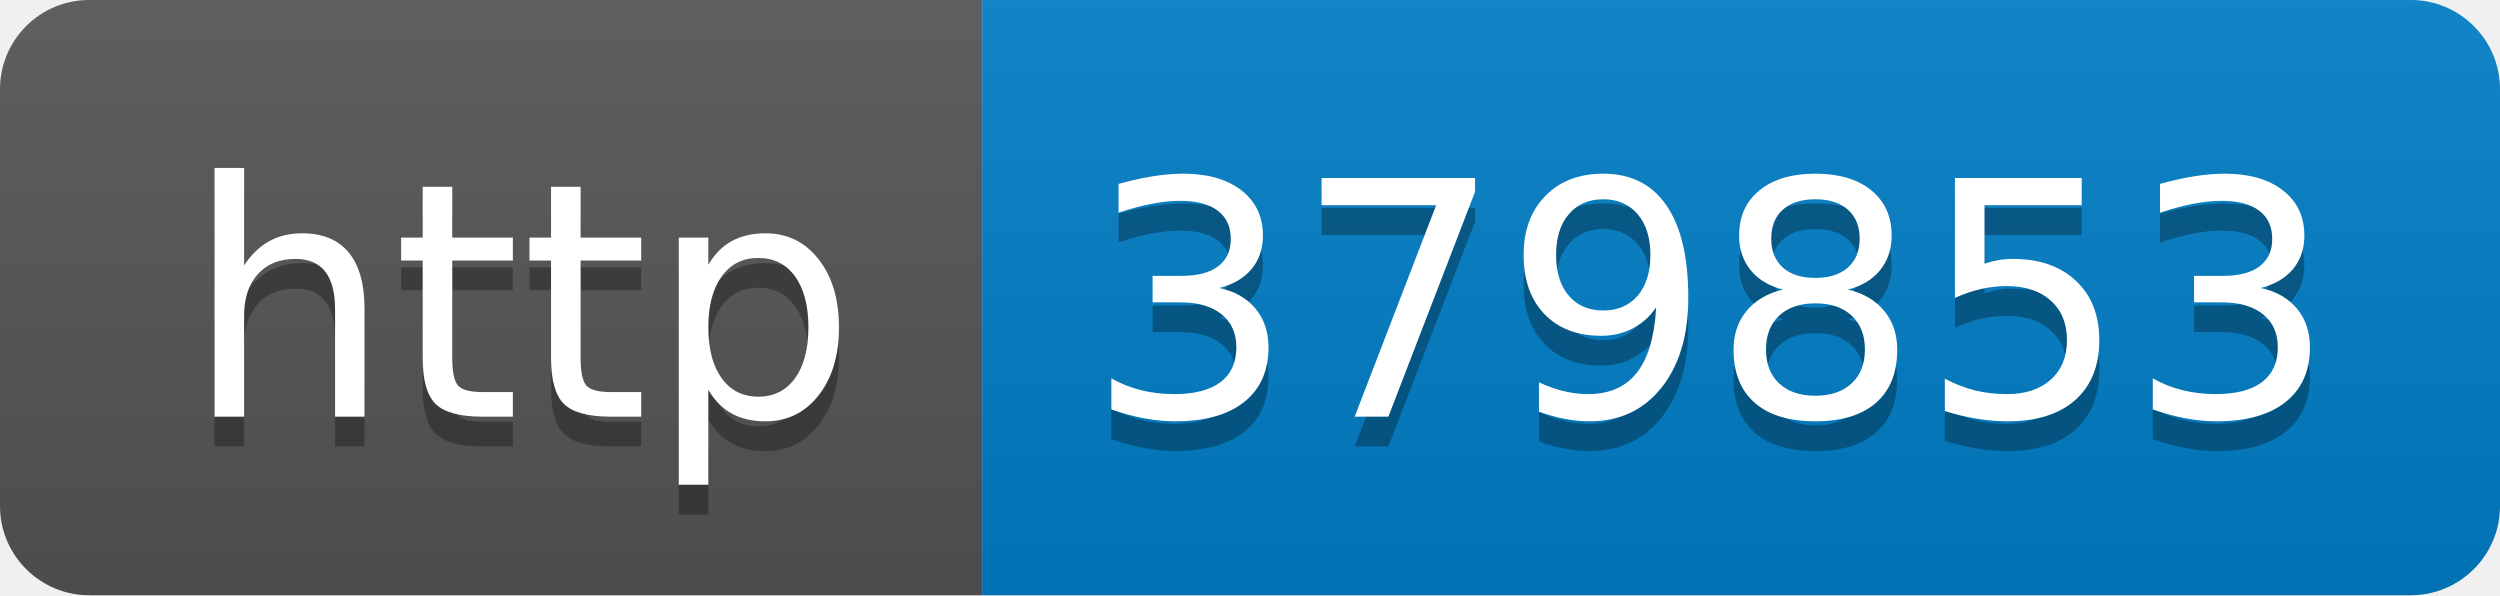
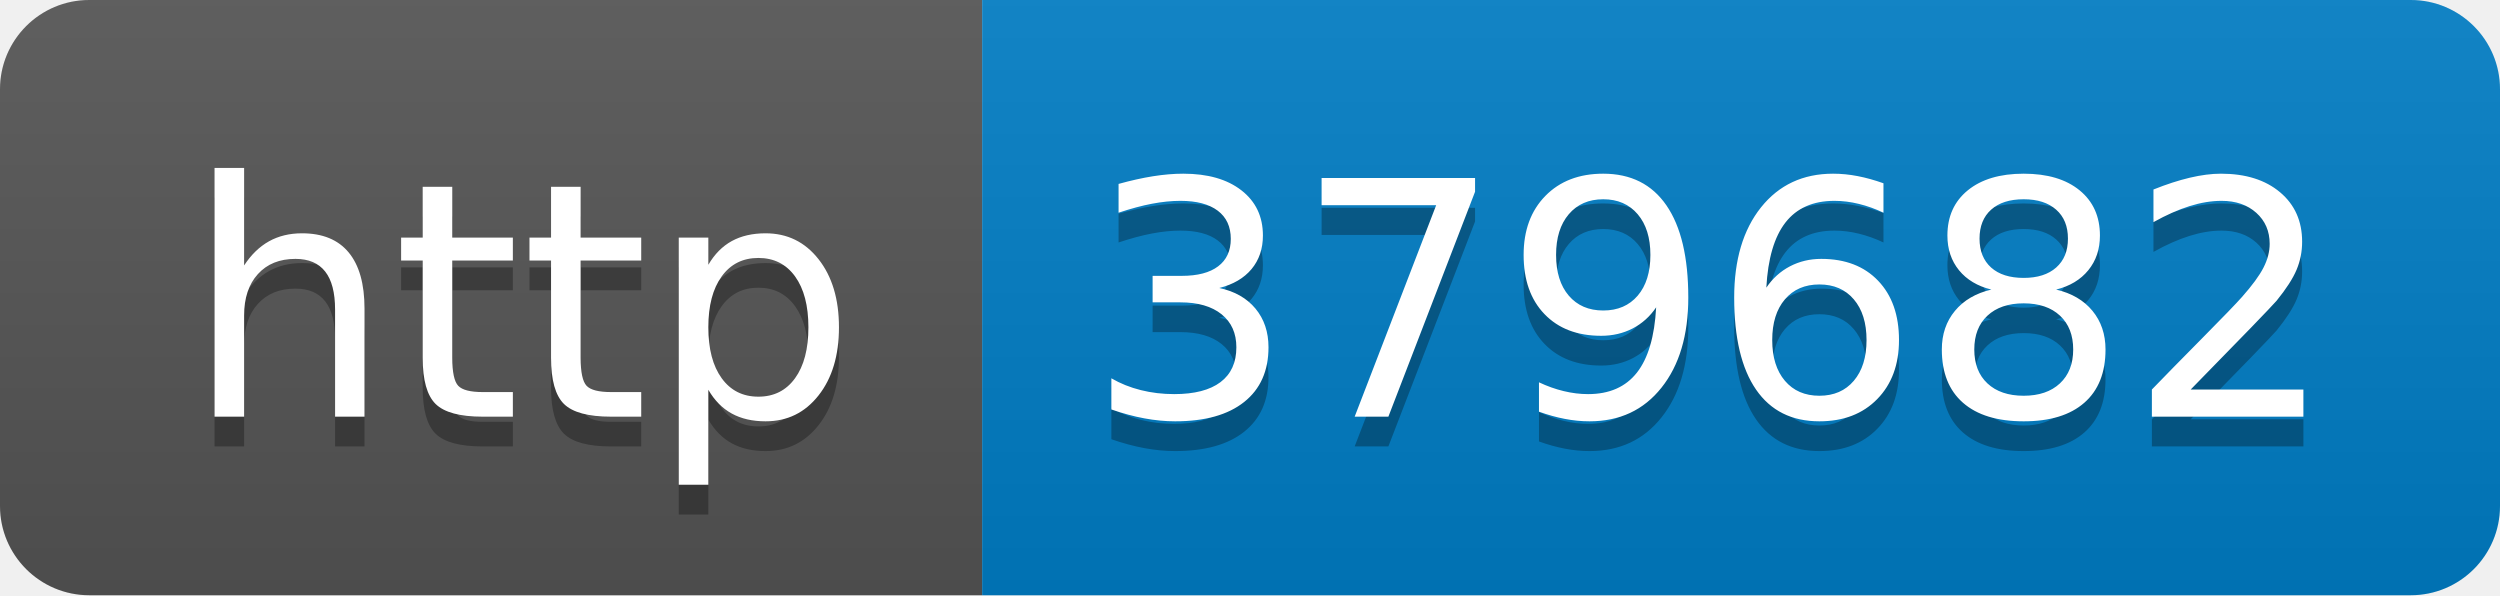
- <svg xmlns="http://www.w3.org/2000/svg" width="84" height="20" role="img" aria-label="http: 379853">
+ <svg xmlns="http://www.w3.org/2000/svg" width="84" height="20" role="img" aria-label="http: 379682">
  <linearGradient id="s" x2="0" y2="100%">
    <stop offset="0" stop-color="#bbb" stop-opacity=".1" />
    <stop offset="1" stop-opacity=".1" />
  </linearGradient>
  <clipPath id="r">
    <rect width="84" height="20" rx="3" fill="#fff" />
  </clipPath>
  <g clip-path="url(#r)">
    <rect width="33" height="20" fill="#555" />
    <rect x="33" width="51" height="20" fill="#007ec6" />
    <rect width="84" height="20" fill="url(#s)" />
  </g>
  <g fill="#fff" text-anchor="middle" font-family="Verdana,Geneva,DejaVu Sans,sans-serif" text-rendering="geometricPrecision" font-size="110">
    <text aria-hidden="true" x="175" y="150" fill="#010101" fill-opacity=".3" transform="scale(.1)" textLength="230">http</text>
    <text x="175" y="140" transform="scale(.1)" fill="#fff" textLength="230">http</text>
-     <text aria-hidden="true" x="575" y="150" fill="#010101" fill-opacity=".3" transform="scale(.1)" textLength="410">379853</text>
-     <text x="575" y="140" transform="scale(.1)" fill="#fff" textLength="410">379853</text>
+     <text aria-hidden="true" x="575" y="150" fill="#010101" fill-opacity=".3" transform="scale(.1)" textLength="410">379682</text>
+     <text x="575" y="140" transform="scale(.1)" fill="#fff" textLength="410">379682</text>
  </g>
</svg>
